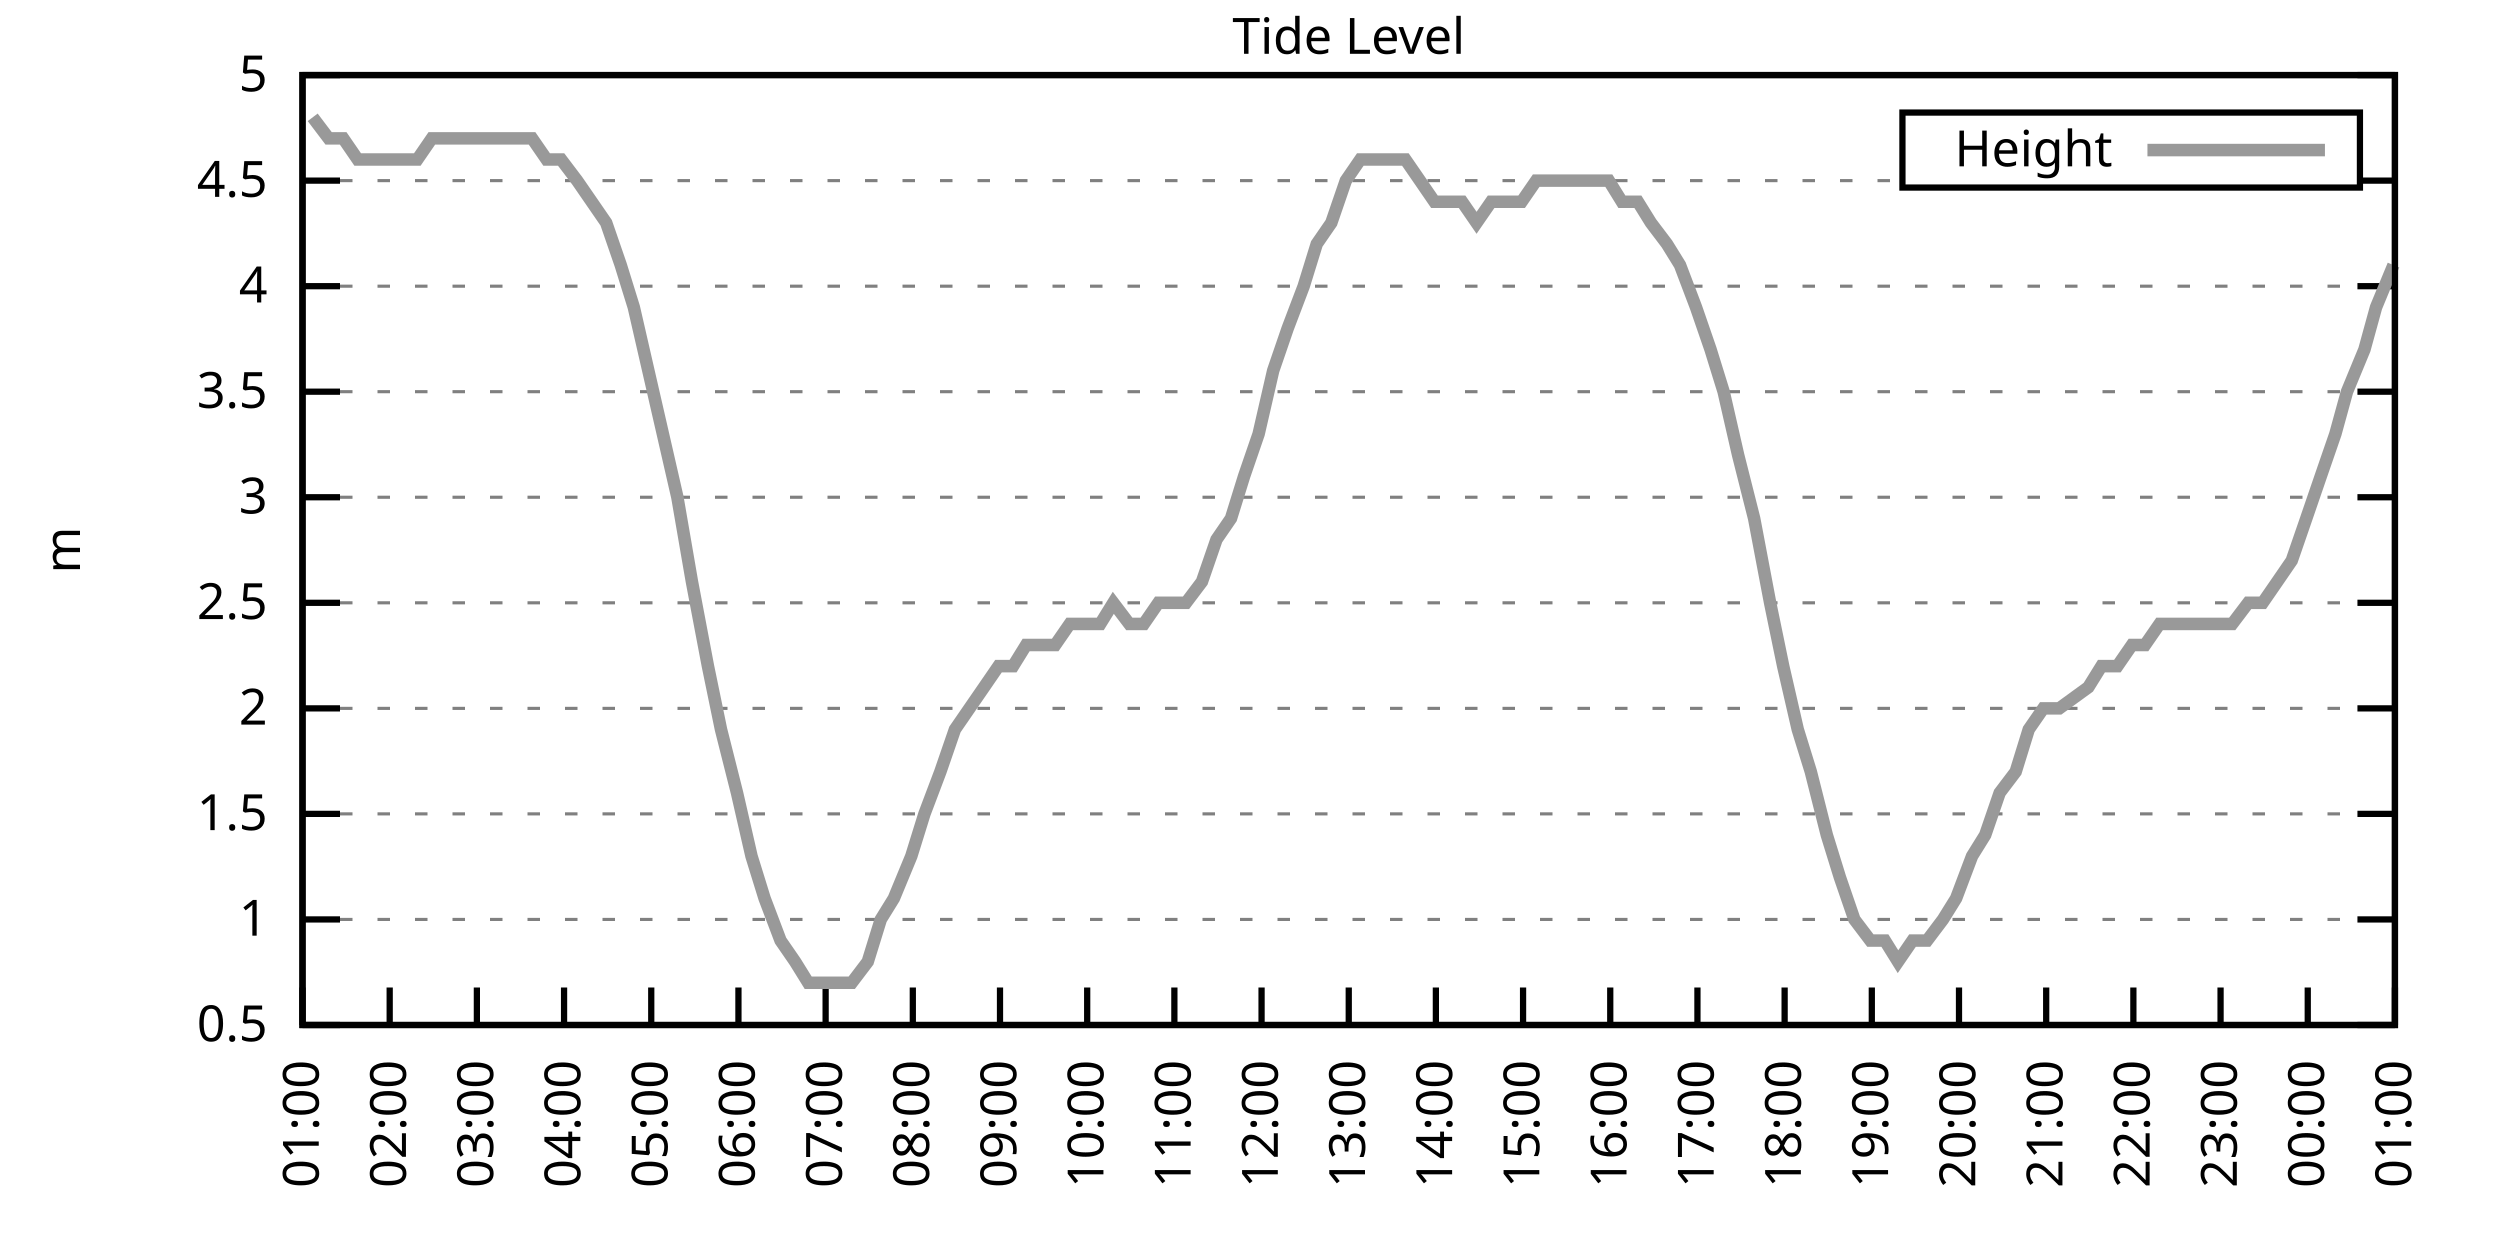
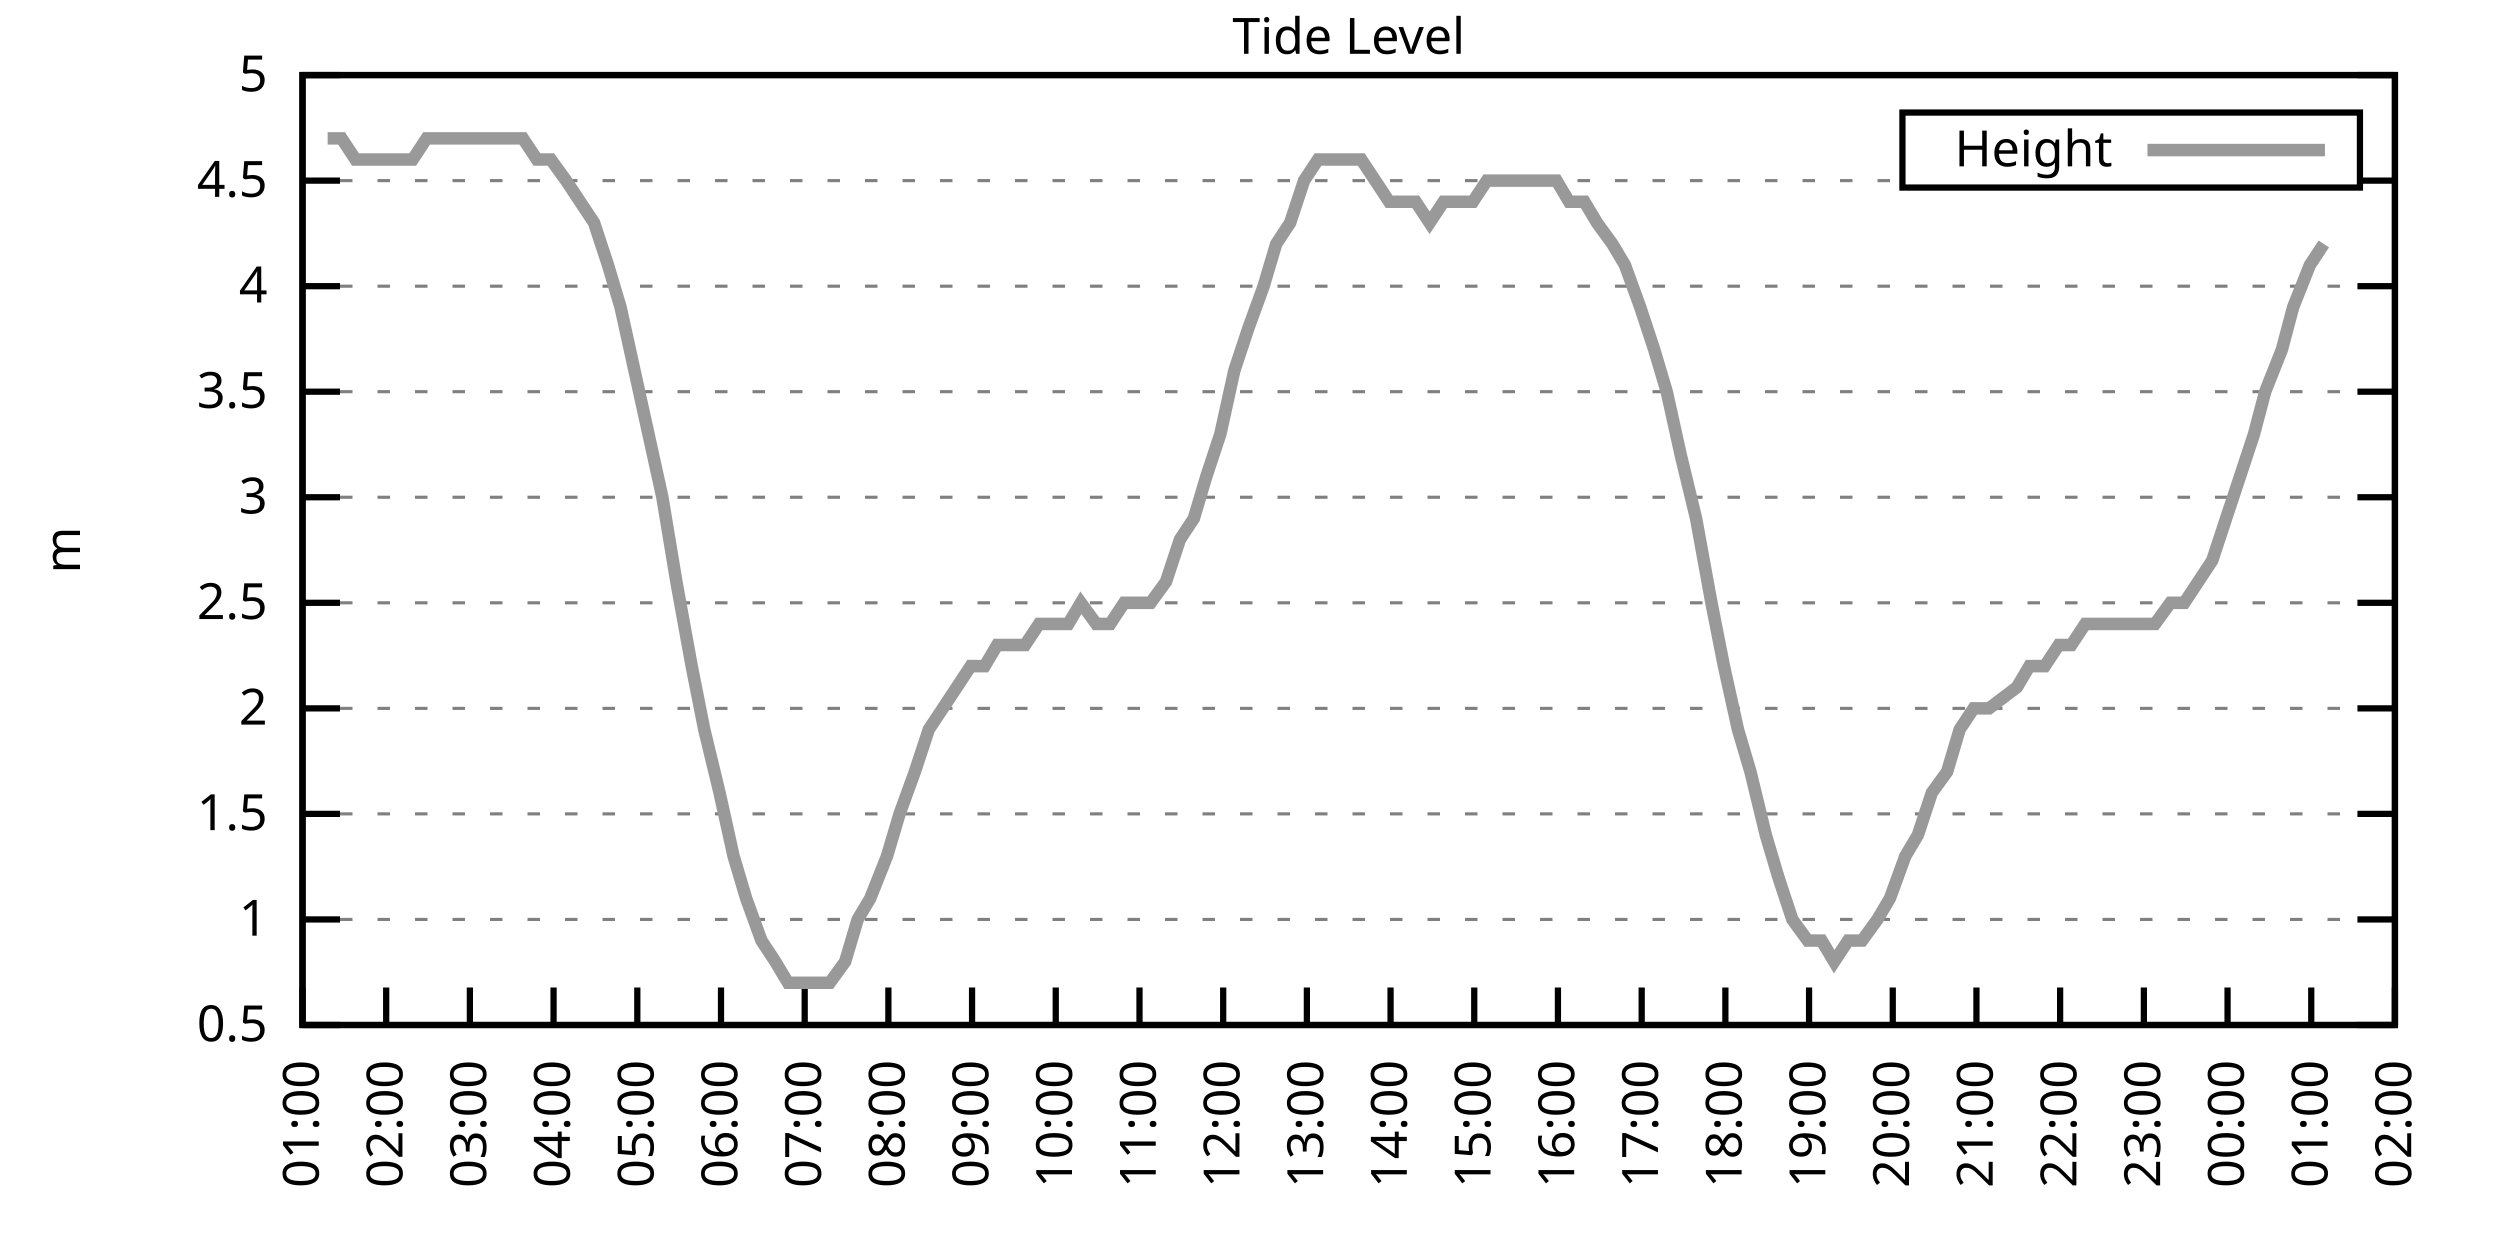
<svg xmlns="http://www.w3.org/2000/svg" xmlns:xlink="http://www.w3.org/1999/xlink" width="400" height="200" viewBox="0 0 400 200">
  <g id="gnuplot_canvas">
    <rect x="0" y="0" width="400" height="200" fill="none" />
    <defs>
      <circle id="gpDot" r="0.5" stroke-width="0.5" stroke="currentColor" />
      <path id="gpPt0" stroke-width="0.333" stroke="currentColor" d="M-1,0 h2 M0,-1 v2" />
      <path id="gpPt1" stroke-width="0.333" stroke="currentColor" d="M-1,-1 L1,1 M1,-1 L-1,1" />
      <path id="gpPt2" stroke-width="0.333" stroke="currentColor" d="M-1,0 L1,0 M0,-1 L0,1 M-1,-1 L1,1 M-1,1 L1,-1" />
      <rect id="gpPt3" stroke-width="0.333" stroke="currentColor" x="-1" y="-1" width="2" height="2" />
      <rect id="gpPt4" stroke-width="0.333" stroke="currentColor" fill="currentColor" x="-1" y="-1" width="2" height="2" />
      <circle id="gpPt5" stroke-width="0.333" stroke="currentColor" cx="0" cy="0" r="1" />
      <use xlink:href="#gpPt5" id="gpPt6" fill="currentColor" stroke="none" />
      <path id="gpPt7" stroke-width="0.333" stroke="currentColor" d="M0,-1.33 L-1.33,0.67 L1.33,0.67 z" />
      <use xlink:href="#gpPt7" id="gpPt8" fill="currentColor" stroke="none" />
      <use xlink:href="#gpPt7" id="gpPt9" stroke="currentColor" transform="rotate(180)" />
      <use xlink:href="#gpPt9" id="gpPt10" fill="currentColor" stroke="none" />
      <use xlink:href="#gpPt3" id="gpPt11" stroke="currentColor" transform="rotate(45)" />
      <use xlink:href="#gpPt11" id="gpPt12" fill="currentColor" stroke="none" />
      <path id="gpPt13" stroke-width="0.333" stroke="currentColor" d="M0,1.330 L1.265,0.411 L0.782,-1.067 L-0.782,-1.076 L-1.265,0.411 z" />
      <use xlink:href="#gpPt13" id="gpPt14" fill="currentColor" stroke="none" />
      <filter id="textbox" filterUnits="objectBoundingBox" x="0" y="0" height="1" width="1">
        <feFlood flood-color="white" flood-opacity="1" result="bgnd" />
        <feComposite in="SourceGraphic" in2="bgnd" operator="atop" />
      </filter>
      <filter id="greybox" filterUnits="objectBoundingBox" x="0" y="0" height="1" width="1">
        <feFlood flood-color="lightgrey" flood-opacity="1" result="grey" />
        <feComposite in="SourceGraphic" in2="grey" operator="atop" />
      </filter>
    </defs>
    <g fill="none" color="white" stroke="currentColor" stroke-width="1.00" stroke-linecap="butt" stroke-linejoin="miter">
</g>
    <g fill="none" color="black" stroke="currentColor" stroke-width="1.00" stroke-linecap="butt" stroke-linejoin="miter">
      <g stroke="none" shape-rendering="crispEdges">
        <polygon fill="rgb(255, 255, 255)" points="48.40,164.00 383.18,164.00 383.18,12.02 48.40,12.02 " />
      </g>
    </g>
    <g fill="none" color="black" stroke="currentColor" stroke-width="1.00" stroke-linecap="butt" stroke-linejoin="miter">
</g>
    <g fill="none" color="black" stroke="black" stroke-width="0.50" stroke-linecap="butt" stroke-linejoin="miter">
</g>
    <g fill="none" color="gray" stroke="currentColor" stroke-width="0.50" stroke-linecap="butt" stroke-linejoin="miter">
      <path stroke="gray" stroke-dasharray="2,4" class="gridline" d="M48.40,164.00 L383.19,164.00  " />
    </g>
    <g fill="none" color="gray" stroke="gray" stroke-width="1.00" stroke-linecap="butt" stroke-linejoin="miter">
</g>
    <g fill="none" color="black" stroke="currentColor" stroke-width="1.00" stroke-linecap="butt" stroke-linejoin="miter">
      <path stroke="black" d="M48.40,164.00 L54.40,164.00 M383.19,164.00 L377.19,164.00  " />
      <g transform="translate(42.80,166.60)" stroke="none" fill="black" font-family="Sans" font-size="8.00" text-anchor="end">
        <text>
          <tspan font-family="Sans"> 0.5</tspan>
        </text>
      </g>
    </g>
    <g fill="none" color="black" stroke="currentColor" stroke-width="1.00" stroke-linecap="butt" stroke-linejoin="miter">
</g>
    <g fill="none" color="black" stroke="black" stroke-width="0.50" stroke-linecap="butt" stroke-linejoin="miter">
</g>
    <g fill="none" color="gray" stroke="currentColor" stroke-width="0.50" stroke-linecap="butt" stroke-linejoin="miter">
      <path stroke="gray" stroke-dasharray="2,4" class="gridline" d="M48.40,147.11 L383.19,147.11  " />
    </g>
    <g fill="none" color="gray" stroke="gray" stroke-width="1.00" stroke-linecap="butt" stroke-linejoin="miter">
</g>
    <g fill="none" color="black" stroke="currentColor" stroke-width="1.00" stroke-linecap="butt" stroke-linejoin="miter">
      <path stroke="black" d="M48.40,147.11 L54.40,147.11 M383.19,147.11 L377.19,147.11  " />
      <g transform="translate(42.80,149.71)" stroke="none" fill="black" font-family="Sans" font-size="8.00" text-anchor="end">
        <text>
          <tspan font-family="Sans"> 1</tspan>
        </text>
      </g>
    </g>
    <g fill="none" color="black" stroke="currentColor" stroke-width="1.00" stroke-linecap="butt" stroke-linejoin="miter">
</g>
    <g fill="none" color="black" stroke="black" stroke-width="0.50" stroke-linecap="butt" stroke-linejoin="miter">
</g>
    <g fill="none" color="gray" stroke="currentColor" stroke-width="0.50" stroke-linecap="butt" stroke-linejoin="miter">
      <path stroke="gray" stroke-dasharray="2,4" class="gridline" d="M48.40,130.22 L383.19,130.22  " />
    </g>
    <g fill="none" color="gray" stroke="gray" stroke-width="1.00" stroke-linecap="butt" stroke-linejoin="miter">
</g>
    <g fill="none" color="black" stroke="currentColor" stroke-width="1.00" stroke-linecap="butt" stroke-linejoin="miter">
      <path stroke="black" d="M48.40,130.22 L54.40,130.22 M383.19,130.22 L377.19,130.22  " />
      <g transform="translate(42.80,132.82)" stroke="none" fill="black" font-family="Sans" font-size="8.00" text-anchor="end">
        <text>
          <tspan font-family="Sans"> 1.5</tspan>
        </text>
      </g>
    </g>
    <g fill="none" color="black" stroke="currentColor" stroke-width="1.00" stroke-linecap="butt" stroke-linejoin="miter">
</g>
    <g fill="none" color="black" stroke="black" stroke-width="0.50" stroke-linecap="butt" stroke-linejoin="miter">
</g>
    <g fill="none" color="gray" stroke="currentColor" stroke-width="0.50" stroke-linecap="butt" stroke-linejoin="miter">
      <path stroke="gray" stroke-dasharray="2,4" class="gridline" d="M48.40,113.34 L383.19,113.34  " />
    </g>
    <g fill="none" color="gray" stroke="gray" stroke-width="1.00" stroke-linecap="butt" stroke-linejoin="miter">
</g>
    <g fill="none" color="black" stroke="currentColor" stroke-width="1.00" stroke-linecap="butt" stroke-linejoin="miter">
      <path stroke="black" d="M48.40,113.34 L54.40,113.34 M383.19,113.34 L377.19,113.34  " />
      <g transform="translate(42.80,115.94)" stroke="none" fill="black" font-family="Sans" font-size="8.00" text-anchor="end">
        <text>
          <tspan font-family="Sans"> 2</tspan>
        </text>
      </g>
    </g>
    <g fill="none" color="black" stroke="currentColor" stroke-width="1.00" stroke-linecap="butt" stroke-linejoin="miter">
</g>
    <g fill="none" color="black" stroke="black" stroke-width="0.50" stroke-linecap="butt" stroke-linejoin="miter">
</g>
    <g fill="none" color="gray" stroke="currentColor" stroke-width="0.50" stroke-linecap="butt" stroke-linejoin="miter">
      <path stroke="gray" stroke-dasharray="2,4" class="gridline" d="M48.40,96.45 L383.19,96.45  " />
    </g>
    <g fill="none" color="gray" stroke="gray" stroke-width="1.00" stroke-linecap="butt" stroke-linejoin="miter">
</g>
    <g fill="none" color="black" stroke="currentColor" stroke-width="1.00" stroke-linecap="butt" stroke-linejoin="miter">
      <path stroke="black" d="M48.40,96.45 L54.40,96.45 M383.19,96.45 L377.19,96.45  " />
      <g transform="translate(42.80,99.05)" stroke="none" fill="black" font-family="Sans" font-size="8.00" text-anchor="end">
        <text>
          <tspan font-family="Sans"> 2.5</tspan>
        </text>
      </g>
    </g>
    <g fill="none" color="black" stroke="currentColor" stroke-width="1.00" stroke-linecap="butt" stroke-linejoin="miter">
</g>
    <g fill="none" color="black" stroke="black" stroke-width="0.50" stroke-linecap="butt" stroke-linejoin="miter">
</g>
    <g fill="none" color="gray" stroke="currentColor" stroke-width="0.50" stroke-linecap="butt" stroke-linejoin="miter">
      <path stroke="gray" stroke-dasharray="2,4" class="gridline" d="M48.40,79.56 L383.19,79.56  " />
    </g>
    <g fill="none" color="gray" stroke="gray" stroke-width="1.00" stroke-linecap="butt" stroke-linejoin="miter">
</g>
    <g fill="none" color="black" stroke="currentColor" stroke-width="1.00" stroke-linecap="butt" stroke-linejoin="miter">
      <path stroke="black" d="M48.40,79.56 L54.40,79.56 M383.19,79.56 L377.19,79.56  " />
      <g transform="translate(42.80,82.16)" stroke="none" fill="black" font-family="Sans" font-size="8.00" text-anchor="end">
        <text>
          <tspan font-family="Sans"> 3</tspan>
        </text>
      </g>
    </g>
    <g fill="none" color="black" stroke="currentColor" stroke-width="1.00" stroke-linecap="butt" stroke-linejoin="miter">
</g>
    <g fill="none" color="black" stroke="black" stroke-width="0.50" stroke-linecap="butt" stroke-linejoin="miter">
</g>
    <g fill="none" color="gray" stroke="currentColor" stroke-width="0.50" stroke-linecap="butt" stroke-linejoin="miter">
      <path stroke="gray" stroke-dasharray="2,4" class="gridline" d="M48.40,62.67 L383.19,62.67  " />
    </g>
    <g fill="none" color="gray" stroke="gray" stroke-width="1.00" stroke-linecap="butt" stroke-linejoin="miter">
</g>
    <g fill="none" color="black" stroke="currentColor" stroke-width="1.00" stroke-linecap="butt" stroke-linejoin="miter">
      <path stroke="black" d="M48.40,62.67 L54.40,62.67 M383.19,62.67 L377.19,62.67  " />
      <g transform="translate(42.80,65.27)" stroke="none" fill="black" font-family="Sans" font-size="8.00" text-anchor="end">
        <text>
          <tspan font-family="Sans"> 3.5</tspan>
        </text>
      </g>
    </g>
    <g fill="none" color="black" stroke="currentColor" stroke-width="1.00" stroke-linecap="butt" stroke-linejoin="miter">
</g>
    <g fill="none" color="black" stroke="black" stroke-width="0.50" stroke-linecap="butt" stroke-linejoin="miter">
</g>
    <g fill="none" color="gray" stroke="currentColor" stroke-width="0.50" stroke-linecap="butt" stroke-linejoin="miter">
      <path stroke="gray" stroke-dasharray="2,4" class="gridline" d="M48.40,45.79 L383.19,45.79  " />
    </g>
    <g fill="none" color="gray" stroke="gray" stroke-width="1.00" stroke-linecap="butt" stroke-linejoin="miter">
</g>
    <g fill="none" color="black" stroke="currentColor" stroke-width="1.00" stroke-linecap="butt" stroke-linejoin="miter">
      <path stroke="black" d="M48.40,45.79 L54.40,45.79 M383.19,45.79 L377.19,45.79  " />
      <g transform="translate(42.80,48.39)" stroke="none" fill="black" font-family="Sans" font-size="8.00" text-anchor="end">
        <text>
          <tspan font-family="Sans"> 4</tspan>
        </text>
      </g>
    </g>
    <g fill="none" color="black" stroke="currentColor" stroke-width="1.00" stroke-linecap="butt" stroke-linejoin="miter">
</g>
    <g fill="none" color="black" stroke="black" stroke-width="0.50" stroke-linecap="butt" stroke-linejoin="miter">
</g>
    <g fill="none" color="gray" stroke="currentColor" stroke-width="0.50" stroke-linecap="butt" stroke-linejoin="miter">
      <path stroke="gray" stroke-dasharray="2,4" class="gridline" d="M48.40,28.90 L304.39,28.90 M377.59,28.90 L383.19,28.90  " />
    </g>
    <g fill="none" color="gray" stroke="gray" stroke-width="1.00" stroke-linecap="butt" stroke-linejoin="miter">
</g>
    <g fill="none" color="black" stroke="currentColor" stroke-width="1.00" stroke-linecap="butt" stroke-linejoin="miter">
      <path stroke="black" d="M48.40,28.90 L54.40,28.90 M383.19,28.90 L377.19,28.90  " />
      <g transform="translate(42.80,31.50)" stroke="none" fill="black" font-family="Sans" font-size="8.00" text-anchor="end">
        <text>
          <tspan font-family="Sans"> 4.5</tspan>
        </text>
      </g>
    </g>
    <g fill="none" color="black" stroke="currentColor" stroke-width="1.00" stroke-linecap="butt" stroke-linejoin="miter">
</g>
    <g fill="none" color="black" stroke="black" stroke-width="0.50" stroke-linecap="butt" stroke-linejoin="miter">
</g>
    <g fill="none" color="gray" stroke="currentColor" stroke-width="0.50" stroke-linecap="butt" stroke-linejoin="miter">
      <path stroke="gray" stroke-dasharray="2,4" class="gridline" d="M48.40,12.01 L383.19,12.01  " />
    </g>
    <g fill="none" color="gray" stroke="gray" stroke-width="1.00" stroke-linecap="butt" stroke-linejoin="miter">
</g>
    <g fill="none" color="black" stroke="currentColor" stroke-width="1.00" stroke-linecap="butt" stroke-linejoin="miter">
      <path stroke="black" d="M48.40,12.01 L54.40,12.01 M383.19,12.01 L377.19,12.01  " />
      <g transform="translate(42.80,14.61)" stroke="none" fill="black" font-family="Sans" font-size="8.00" text-anchor="end">
        <text>
          <tspan font-family="Sans"> 5</tspan>
        </text>
      </g>
    </g>
    <g fill="none" color="black" stroke="currentColor" stroke-width="1.00" stroke-linecap="butt" stroke-linejoin="miter">
      <path stroke="black" d="M48.40,164.00 L48.40,158.00  " />
      <g transform="translate(51.00,169.60) rotate(270.00)" stroke="none" fill="black" font-family="Sans" font-size="8.00" text-anchor="end">
        <text>
          <tspan font-family="Sans">01:00</tspan>
        </text>
      </g>
    </g>
    <g fill="none" color="black" stroke="currentColor" stroke-width="1.00" stroke-linecap="butt" stroke-linejoin="miter">
-       <path stroke="black" d="M62.35,164.00 L62.35,158.00  " />
-       <g transform="translate(64.95,169.60) rotate(270.00)" stroke="none" fill="black" font-family="Sans" font-size="8.00" text-anchor="end">
+       <path stroke="black" d="M61.79,164.00 L61.79,158.00  " />
+       <g transform="translate(64.39,169.60) rotate(270.00)" stroke="none" fill="black" font-family="Sans" font-size="8.00" text-anchor="end">
        <text>
          <tspan font-family="Sans">02:00</tspan>
        </text>
      </g>
    </g>
    <g fill="none" color="black" stroke="currentColor" stroke-width="1.00" stroke-linecap="butt" stroke-linejoin="miter">
-       <path stroke="black" d="M76.30,164.00 L76.30,158.00  " />
-       <g transform="translate(78.90,169.60) rotate(270.00)" stroke="none" fill="black" font-family="Sans" font-size="8.00" text-anchor="end">
+       <path stroke="black" d="M75.18,164.00 L75.18,158.00  " />
+       <g transform="translate(77.78,169.60) rotate(270.00)" stroke="none" fill="black" font-family="Sans" font-size="8.00" text-anchor="end">
        <text>
          <tspan font-family="Sans">03:00</tspan>
        </text>
      </g>
    </g>
    <g fill="none" color="black" stroke="currentColor" stroke-width="1.00" stroke-linecap="butt" stroke-linejoin="miter">
-       <path stroke="black" d="M90.25,164.00 L90.25,158.00  " />
-       <g transform="translate(92.85,169.60) rotate(270.00)" stroke="none" fill="black" font-family="Sans" font-size="8.00" text-anchor="end">
+       <path stroke="black" d="M88.57,164.00 L88.57,158.00  " />
+       <g transform="translate(91.17,169.60) rotate(270.00)" stroke="none" fill="black" font-family="Sans" font-size="8.00" text-anchor="end">
        <text>
          <tspan font-family="Sans">04:00</tspan>
        </text>
      </g>
    </g>
    <g fill="none" color="black" stroke="currentColor" stroke-width="1.00" stroke-linecap="butt" stroke-linejoin="miter">
-       <path stroke="black" d="M104.20,164.00 L104.20,158.00  " />
-       <g transform="translate(106.80,169.60) rotate(270.00)" stroke="none" fill="black" font-family="Sans" font-size="8.00" text-anchor="end">
+       <path stroke="black" d="M101.97,164.00 L101.97,158.00  " />
+       <g transform="translate(104.57,169.60) rotate(270.00)" stroke="none" fill="black" font-family="Sans" font-size="8.00" text-anchor="end">
        <text>
          <tspan font-family="Sans">05:00</tspan>
        </text>
      </g>
    </g>
    <g fill="none" color="black" stroke="currentColor" stroke-width="1.00" stroke-linecap="butt" stroke-linejoin="miter">
-       <path stroke="black" d="M118.15,164.00 L118.15,158.00  " />
-       <g transform="translate(120.75,169.60) rotate(270.00)" stroke="none" fill="black" font-family="Sans" font-size="8.00" text-anchor="end">
+       <path stroke="black" d="M115.36,164.00 L115.36,158.00  " />
+       <g transform="translate(117.96,169.60) rotate(270.00)" stroke="none" fill="black" font-family="Sans" font-size="8.00" text-anchor="end">
        <text>
          <tspan font-family="Sans">06:00</tspan>
        </text>
      </g>
    </g>
    <g fill="none" color="black" stroke="currentColor" stroke-width="1.00" stroke-linecap="butt" stroke-linejoin="miter">
-       <path stroke="black" d="M132.10,164.00 L132.10,158.00  " />
-       <g transform="translate(134.70,169.60) rotate(270.00)" stroke="none" fill="black" font-family="Sans" font-size="8.00" text-anchor="end">
+       <path stroke="black" d="M128.75,164.00 L128.75,158.00  " />
+       <g transform="translate(131.35,169.60) rotate(270.00)" stroke="none" fill="black" font-family="Sans" font-size="8.00" text-anchor="end">
        <text>
          <tspan font-family="Sans">07:00</tspan>
        </text>
      </g>
    </g>
    <g fill="none" color="black" stroke="currentColor" stroke-width="1.00" stroke-linecap="butt" stroke-linejoin="miter">
-       <path stroke="black" d="M146.05,164.00 L146.05,158.00  " />
-       <g transform="translate(148.65,169.60) rotate(270.00)" stroke="none" fill="black" font-family="Sans" font-size="8.00" text-anchor="end">
+       <path stroke="black" d="M142.14,164.00 L142.14,158.00  " />
+       <g transform="translate(144.74,169.60) rotate(270.00)" stroke="none" fill="black" font-family="Sans" font-size="8.00" text-anchor="end">
        <text>
          <tspan font-family="Sans">08:00</tspan>
        </text>
      </g>
    </g>
    <g fill="none" color="black" stroke="currentColor" stroke-width="1.00" stroke-linecap="butt" stroke-linejoin="miter">
-       <path stroke="black" d="M160.00,164.00 L160.00,158.00  " />
-       <g transform="translate(162.60,169.60) rotate(270.00)" stroke="none" fill="black" font-family="Sans" font-size="8.00" text-anchor="end">
+       <path stroke="black" d="M155.53,164.00 L155.53,158.00  " />
+       <g transform="translate(158.13,169.60) rotate(270.00)" stroke="none" fill="black" font-family="Sans" font-size="8.00" text-anchor="end">
        <text>
          <tspan font-family="Sans">09:00</tspan>
        </text>
      </g>
    </g>
    <g fill="none" color="black" stroke="currentColor" stroke-width="1.00" stroke-linecap="butt" stroke-linejoin="miter">
-       <path stroke="black" d="M173.95,164.00 L173.95,158.00  " />
-       <g transform="translate(176.55,169.60) rotate(270.00)" stroke="none" fill="black" font-family="Sans" font-size="8.00" text-anchor="end">
+       <path stroke="black" d="M168.92,164.00 L168.92,158.00  " />
+       <g transform="translate(171.52,169.60) rotate(270.00)" stroke="none" fill="black" font-family="Sans" font-size="8.00" text-anchor="end">
        <text>
          <tspan font-family="Sans">10:00</tspan>
        </text>
      </g>
    </g>
    <g fill="none" color="black" stroke="currentColor" stroke-width="1.00" stroke-linecap="butt" stroke-linejoin="miter">
-       <path stroke="black" d="M187.90,164.00 L187.90,158.00  " />
-       <g transform="translate(190.50,169.60) rotate(270.00)" stroke="none" fill="black" font-family="Sans" font-size="8.00" text-anchor="end">
+       <path stroke="black" d="M182.32,164.00 L182.32,158.00  " />
+       <g transform="translate(184.92,169.60) rotate(270.00)" stroke="none" fill="black" font-family="Sans" font-size="8.00" text-anchor="end">
        <text>
          <tspan font-family="Sans">11:00</tspan>
        </text>
      </g>
    </g>
    <g fill="none" color="black" stroke="currentColor" stroke-width="1.00" stroke-linecap="butt" stroke-linejoin="miter">
-       <path stroke="black" d="M201.85,164.00 L201.85,158.00  " />
-       <g transform="translate(204.45,169.60) rotate(270.00)" stroke="none" fill="black" font-family="Sans" font-size="8.00" text-anchor="end">
+       <path stroke="black" d="M195.71,164.00 L195.71,158.00  " />
+       <g transform="translate(198.31,169.60) rotate(270.00)" stroke="none" fill="black" font-family="Sans" font-size="8.00" text-anchor="end">
        <text>
          <tspan font-family="Sans">12:00</tspan>
        </text>
      </g>
    </g>
    <g fill="none" color="black" stroke="currentColor" stroke-width="1.00" stroke-linecap="butt" stroke-linejoin="miter">
-       <path stroke="black" d="M215.80,164.00 L215.80,158.00  " />
-       <g transform="translate(218.40,169.60) rotate(270.00)" stroke="none" fill="black" font-family="Sans" font-size="8.00" text-anchor="end">
+       <path stroke="black" d="M209.10,164.00 L209.10,158.00  " />
+       <g transform="translate(211.70,169.60) rotate(270.00)" stroke="none" fill="black" font-family="Sans" font-size="8.00" text-anchor="end">
        <text>
          <tspan font-family="Sans">13:00</tspan>
        </text>
      </g>
    </g>
    <g fill="none" color="black" stroke="currentColor" stroke-width="1.00" stroke-linecap="butt" stroke-linejoin="miter">
-       <path stroke="black" d="M229.74,164.00 L229.74,158.00  " />
-       <g transform="translate(232.34,169.60) rotate(270.00)" stroke="none" fill="black" font-family="Sans" font-size="8.00" text-anchor="end">
+       <path stroke="black" d="M222.49,164.00 L222.49,158.00  " />
+       <g transform="translate(225.09,169.60) rotate(270.00)" stroke="none" fill="black" font-family="Sans" font-size="8.00" text-anchor="end">
        <text>
          <tspan font-family="Sans">14:00</tspan>
        </text>
      </g>
    </g>
    <g fill="none" color="black" stroke="currentColor" stroke-width="1.00" stroke-linecap="butt" stroke-linejoin="miter">
-       <path stroke="black" d="M243.69,164.00 L243.69,158.00  " />
-       <g transform="translate(246.29,169.60) rotate(270.00)" stroke="none" fill="black" font-family="Sans" font-size="8.00" text-anchor="end">
+       <path stroke="black" d="M235.88,164.00 L235.88,158.00  " />
+       <g transform="translate(238.48,169.60) rotate(270.00)" stroke="none" fill="black" font-family="Sans" font-size="8.00" text-anchor="end">
        <text>
          <tspan font-family="Sans">15:00</tspan>
        </text>
      </g>
    </g>
    <g fill="none" color="black" stroke="currentColor" stroke-width="1.00" stroke-linecap="butt" stroke-linejoin="miter">
-       <path stroke="black" d="M257.64,164.00 L257.64,158.00  " />
-       <g transform="translate(260.24,169.60) rotate(270.00)" stroke="none" fill="black" font-family="Sans" font-size="8.00" text-anchor="end">
+       <path stroke="black" d="M249.27,164.00 L249.27,158.00  " />
+       <g transform="translate(251.87,169.60) rotate(270.00)" stroke="none" fill="black" font-family="Sans" font-size="8.00" text-anchor="end">
        <text>
          <tspan font-family="Sans">16:00</tspan>
        </text>
      </g>
    </g>
    <g fill="none" color="black" stroke="currentColor" stroke-width="1.00" stroke-linecap="butt" stroke-linejoin="miter">
-       <path stroke="black" d="M271.59,164.00 L271.59,158.00  " />
-       <g transform="translate(274.19,169.60) rotate(270.00)" stroke="none" fill="black" font-family="Sans" font-size="8.00" text-anchor="end">
+       <path stroke="black" d="M262.67,164.00 L262.67,158.00  " />
+       <g transform="translate(265.27,169.60) rotate(270.00)" stroke="none" fill="black" font-family="Sans" font-size="8.00" text-anchor="end">
        <text>
          <tspan font-family="Sans">17:00</tspan>
        </text>
      </g>
    </g>
    <g fill="none" color="black" stroke="currentColor" stroke-width="1.00" stroke-linecap="butt" stroke-linejoin="miter">
-       <path stroke="black" d="M285.54,164.00 L285.54,158.00  " />
-       <g transform="translate(288.14,169.60) rotate(270.00)" stroke="none" fill="black" font-family="Sans" font-size="8.00" text-anchor="end">
+       <path stroke="black" d="M276.06,164.00 L276.06,158.00  " />
+       <g transform="translate(278.66,169.60) rotate(270.00)" stroke="none" fill="black" font-family="Sans" font-size="8.00" text-anchor="end">
        <text>
          <tspan font-family="Sans">18:00</tspan>
        </text>
      </g>
    </g>
    <g fill="none" color="black" stroke="currentColor" stroke-width="1.00" stroke-linecap="butt" stroke-linejoin="miter">
-       <path stroke="black" d="M299.49,164.00 L299.49,158.00  " />
-       <g transform="translate(302.09,169.60) rotate(270.00)" stroke="none" fill="black" font-family="Sans" font-size="8.00" text-anchor="end">
+       <path stroke="black" d="M289.45,164.00 L289.45,158.00  " />
+       <g transform="translate(292.05,169.60) rotate(270.00)" stroke="none" fill="black" font-family="Sans" font-size="8.00" text-anchor="end">
        <text>
          <tspan font-family="Sans">19:00</tspan>
        </text>
      </g>
    </g>
    <g fill="none" color="black" stroke="currentColor" stroke-width="1.00" stroke-linecap="butt" stroke-linejoin="miter">
-       <path stroke="black" d="M313.44,164.00 L313.44,158.00  " />
-       <g transform="translate(316.04,169.60) rotate(270.00)" stroke="none" fill="black" font-family="Sans" font-size="8.00" text-anchor="end">
+       <path stroke="black" d="M302.84,164.00 L302.84,158.00  " />
+       <g transform="translate(305.44,169.60) rotate(270.00)" stroke="none" fill="black" font-family="Sans" font-size="8.00" text-anchor="end">
        <text>
          <tspan font-family="Sans">20:00</tspan>
        </text>
      </g>
    </g>
    <g fill="none" color="black" stroke="currentColor" stroke-width="1.00" stroke-linecap="butt" stroke-linejoin="miter">
-       <path stroke="black" d="M327.39,164.00 L327.39,158.00  " />
-       <g transform="translate(329.99,169.60) rotate(270.00)" stroke="none" fill="black" font-family="Sans" font-size="8.00" text-anchor="end">
+       <path stroke="black" d="M316.23,164.00 L316.23,158.00  " />
+       <g transform="translate(318.83,169.60) rotate(270.00)" stroke="none" fill="black" font-family="Sans" font-size="8.00" text-anchor="end">
        <text>
          <tspan font-family="Sans">21:00</tspan>
        </text>
      </g>
    </g>
    <g fill="none" color="black" stroke="currentColor" stroke-width="1.00" stroke-linecap="butt" stroke-linejoin="miter">
-       <path stroke="black" d="M341.34,164.00 L341.34,158.00  " />
-       <g transform="translate(343.94,169.60) rotate(270.00)" stroke="none" fill="black" font-family="Sans" font-size="8.00" text-anchor="end">
+       <path stroke="black" d="M329.62,164.00 L329.62,158.00  " />
+       <g transform="translate(332.22,169.60) rotate(270.00)" stroke="none" fill="black" font-family="Sans" font-size="8.00" text-anchor="end">
        <text>
          <tspan font-family="Sans">22:00</tspan>
        </text>
      </g>
    </g>
    <g fill="none" color="black" stroke="currentColor" stroke-width="1.00" stroke-linecap="butt" stroke-linejoin="miter">
-       <path stroke="black" d="M355.29,164.00 L355.29,158.00  " />
-       <g transform="translate(357.89,169.60) rotate(270.00)" stroke="none" fill="black" font-family="Sans" font-size="8.00" text-anchor="end">
+       <path stroke="black" d="M343.02,164.00 L343.02,158.00  " />
+       <g transform="translate(345.62,169.60) rotate(270.00)" stroke="none" fill="black" font-family="Sans" font-size="8.00" text-anchor="end">
        <text>
          <tspan font-family="Sans">23:00</tspan>
        </text>
      </g>
    </g>
    <g fill="none" color="black" stroke="currentColor" stroke-width="1.00" stroke-linecap="butt" stroke-linejoin="miter">
-       <path stroke="black" d="M369.24,164.00 L369.24,158.00  " />
-       <g transform="translate(371.84,169.60) rotate(270.00)" stroke="none" fill="black" font-family="Sans" font-size="8.00" text-anchor="end">
+       <path stroke="black" d="M356.41,164.00 L356.41,158.00  " />
+       <g transform="translate(359.01,169.60) rotate(270.00)" stroke="none" fill="black" font-family="Sans" font-size="8.00" text-anchor="end">
        <text>
          <tspan font-family="Sans">00:00</tspan>
+         </text>
+       </g>
+     </g>
+     <g fill="none" color="black" stroke="currentColor" stroke-width="1.00" stroke-linecap="butt" stroke-linejoin="miter">
+       <path stroke="black" d="M369.80,164.00 L369.80,158.00  " />
+       <g transform="translate(372.40,169.60) rotate(270.00)" stroke="none" fill="black" font-family="Sans" font-size="8.00" text-anchor="end">
+         <text>
+           <tspan font-family="Sans">01:00</tspan>
        </text>
      </g>
    </g>
    <g fill="none" color="black" stroke="currentColor" stroke-width="1.00" stroke-linecap="butt" stroke-linejoin="miter">
      <path stroke="black" d="M383.19,164.00 L383.19,158.00  " />
      <g transform="translate(385.79,169.60) rotate(270.00)" stroke="none" fill="black" font-family="Sans" font-size="8.00" text-anchor="end">
        <text>
-           <tspan font-family="Sans">01:00</tspan>
+           <tspan font-family="Sans">02:00</tspan>
        </text>
      </g>
    </g>
    <g fill="none" color="black" stroke="currentColor" stroke-width="1.00" stroke-linecap="butt" stroke-linejoin="miter">
</g>
    <g fill="none" color="black" stroke="currentColor" stroke-width="1.00" stroke-linecap="butt" stroke-linejoin="miter">
      <path stroke="black" d="M48.40,12.01 L48.40,164.00 L383.19,164.00 L383.19,12.01 L48.40,12.01 Z  " />
    </g>
    <g fill="none" color="black" stroke="currentColor" stroke-width="1.00" stroke-linecap="butt" stroke-linejoin="miter">
</g>
    <g fill="none" color="black" stroke="currentColor" stroke-width="1.00" stroke-linecap="butt" stroke-linejoin="miter">
      <path stroke="black" d="M304.39,30.01 L304.39,18.01 L377.59,18.01 L377.59,30.01 L304.39,30.01 Z  " />
    </g>
    <g id="Tide_level_plot_1">
      <g fill="none" color="white" stroke="black" stroke-width="2.00" stroke-linecap="butt" stroke-linejoin="miter">
</g>
      <g fill="none" color="black" stroke="currentColor" stroke-width="2.00" stroke-linecap="butt" stroke-linejoin="miter">
        <g transform="translate(337.99,26.61)" stroke="none" fill="black" font-family="Sans" font-size="8.00" text-anchor="end">
          <text>
            <tspan font-family="Sans">Height</tspan>
          </text>
        </g>
      </g>
      <g fill="none" color="black" stroke="currentColor" stroke-width="2.00" stroke-linecap="butt" stroke-linejoin="miter">
-         <path stroke="rgb(153, 153, 153)" d="M343.59,24.01 L371.99,24.01 M50.03,18.77 L52.58,22.14 L54.91,22.14 L57.23,25.52 L59.79,25.52 L62.12,25.52   L63.98,25.52 L66.77,25.52 L69.09,22.14 L70.95,22.14 L73.74,22.14 L76.07,22.14 L78.16,22.14 L80.48,22.14   L82.81,22.14 L85.13,22.14 L87.46,25.52 L89.78,25.52 L92.34,28.90 L94.67,32.28 L96.99,35.65 L99.32,42.41   L101.41,49.16 L106.06,69.43 L108.38,79.56 L110.71,93.07 L113.27,106.58 L115.36,116.71 L117.92,126.85 L120.24,136.98   L122.33,143.73 L124.89,150.49 L127.22,153.87 L129.31,157.24 L131.87,157.24 L133.96,157.24 L136.28,157.24 L138.84,153.87   L140.93,147.11 L143.02,143.73 L145.81,136.98 L147.91,130.22 L150.46,123.47 L152.79,116.71 L155.11,113.34 L157.44,109.96   L159.76,106.58 L162.09,106.58 L164.18,103.20 L166.51,103.20 L168.83,103.20 L171.16,99.83 L173.48,99.83 L176.04,99.83   L178.13,96.45 L180.69,99.83 L183.01,99.83 L185.34,96.45 L187.66,96.45 L189.76,96.45 L192.31,93.07 L194.64,86.32   L196.96,82.94 L199.06,76.18 L201.38,69.43 L203.71,59.30 L206.03,52.54 L208.59,45.79 L210.68,39.03 L213.01,35.65   L215.33,28.90 L217.65,25.52 L220.21,25.52 L222.30,25.52 L224.86,25.52 L227.19,28.90 L229.51,32.28 L231.60,32.28   L233.93,32.28 L236.25,35.65 L238.58,32.28 L241.14,32.28 L243.46,32.28 L245.79,28.90 L247.88,28.90 L250.44,28.90   L252.76,28.90 L254.85,28.90 L257.41,28.90 L259.50,32.28 L262.06,32.28 L264.15,35.65 L266.71,39.03 L268.80,42.41   L271.36,49.16 L273.69,55.92 L275.78,62.67 L278.10,72.81 L280.66,82.94 L283.22,96.45 L285.31,106.58 L287.64,116.71   L289.73,123.47 L292.29,133.60 L294.38,140.36 L296.70,147.11 L299.26,150.49 L301.58,150.49 L303.68,153.87 L306.00,150.49   L308.33,150.49 L310.88,147.11 L312.98,143.73 L315.53,136.98 L317.63,133.60 L319.95,126.85 L322.51,123.47 L324.60,116.71   L326.93,113.34 L329.48,113.34 L334.13,109.96 L336.23,106.58 L338.78,106.58 L341.11,103.20 L343.20,103.20 L345.53,99.83   L348.08,99.83 L350.41,99.83 L352.50,99.83 L355.06,99.83 L357.15,99.83 L359.71,96.45 L362.03,96.45 L364.36,93.07   L366.68,89.69 L369.01,82.94 L371.33,76.18 L373.66,69.43 L375.52,62.67 L378.31,55.92 L380.17,49.16 L382.96,42.41    " />
+         <path stroke="rgb(153, 153, 153)" d="M343.59,24.01 L371.99,24.01 M52.42,22.14 L54.65,22.14 L56.88,25.52 L59.34,25.52 L61.57,25.52 L63.35,25.52   L66.03,25.52 L68.26,22.14 L70.05,22.14 L72.73,22.14 L74.96,22.14 L76.97,22.14 L79.20,22.14 L81.43,22.14   L83.66,22.14 L85.90,25.52 L88.13,25.52 L90.58,28.90 L92.82,32.28 L95.05,35.65 L97.28,42.41 L99.29,49.16   L103.75,69.43 L105.98,79.56 L108.22,93.07 L110.67,106.58 L112.68,116.71 L115.13,126.85 L117.37,136.98 L119.38,143.73   L121.83,150.49 L124.06,153.87 L126.07,157.24 L128.53,157.24 L130.54,157.24 L132.77,157.24 L135.22,153.87 L137.23,147.11   L139.24,143.73 L141.92,136.98 L143.93,130.22 L146.38,123.47 L148.61,116.71 L150.85,113.34 L153.08,109.96 L155.31,106.58   L157.54,106.58 L159.55,103.20 L161.78,103.20 L164.01,103.20 L166.25,99.83 L168.48,99.83 L170.93,99.83 L172.94,96.45   L175.40,99.83 L177.63,99.83 L179.86,96.45 L182.09,96.45 L184.10,96.45 L186.56,93.07 L188.79,86.32 L191.02,82.94   L193.03,76.18 L195.26,69.43 L197.49,59.30 L199.73,52.54 L202.18,45.79 L204.19,39.03 L206.42,35.65 L208.65,28.90   L210.88,25.52 L213.34,25.52 L215.35,25.52 L217.80,25.52 L220.04,28.90 L222.27,32.28 L224.28,32.28 L226.51,32.28   L228.74,35.65 L230.97,32.28 L233.43,32.28 L235.66,32.28 L237.89,28.90 L239.90,28.90 L242.36,28.90 L244.59,28.90   L246.60,28.90 L249.05,28.90 L251.06,32.28 L253.51,32.28 L255.52,35.65 L257.98,39.03 L259.99,42.41 L262.44,49.16   L264.67,55.92 L266.68,62.67 L268.92,72.81 L271.37,82.94 L273.83,96.45 L275.83,106.58 L278.07,116.71 L280.07,123.47   L282.53,133.60 L284.54,140.36 L286.77,147.11 L289.23,150.49 L291.46,150.49 L293.47,153.87 L295.70,150.49 L297.93,150.49   L300.39,147.11 L302.39,143.73 L304.85,136.98 L306.86,133.60 L309.09,126.85 L311.54,123.47 L313.55,116.71 L315.79,113.34   L318.24,113.34 L322.70,109.96 L324.71,106.58 L327.17,106.58 L329.40,103.20 L331.41,103.20 L333.64,99.83 L336.10,99.83   L338.33,99.83 L340.34,99.83 L342.79,99.83 L344.80,99.83 L347.26,96.45 L349.49,96.45 L351.72,93.07 L353.95,89.69   L356.18,82.94 L358.42,76.18 L360.65,69.43 L362.43,62.67 L365.11,55.92 L366.90,49.16 L369.58,42.41 L371.81,39.03    " />
      </g>
    </g>
    <g fill="none" color="black" stroke="currentColor" stroke-width="2.00" stroke-linecap="butt" stroke-linejoin="miter">
</g>
    <g fill="none" color="black" stroke="black" stroke-width="1.00" stroke-linecap="butt" stroke-linejoin="miter">
</g>
    <g fill="none" color="black" stroke="currentColor" stroke-width="1.00" stroke-linecap="butt" stroke-linejoin="miter">
      <path stroke="black" d="M48.40,12.01 L48.40,164.00 L383.19,164.00 L383.19,12.01 L48.40,12.01 Z  " />
      <g transform="translate(12.80,88.01) rotate(270.00)" stroke="none" fill="black" font-family="Sans" font-size="8.00" text-anchor="middle">
        <text>
          <tspan font-family="Sans">m</tspan>
        </text>
      </g>
    </g>
    <g fill="none" color="black" stroke="currentColor" stroke-width="1.00" stroke-linecap="butt" stroke-linejoin="miter">
</g>
    <g fill="none" color="black" stroke="currentColor" stroke-width="1.00" stroke-linecap="butt" stroke-linejoin="miter">
      <g transform="translate(215.79,8.61)" stroke="none" fill="black" font-family="Sans" font-size="8.00" text-anchor="middle">
        <text>
          <tspan font-family="Sans">Tide Level</tspan>
        </text>
      </g>
    </g>
    <g fill="none" color="black" stroke="currentColor" stroke-width="1.00" stroke-linecap="butt" stroke-linejoin="miter">
</g>
  </g>
</svg>
